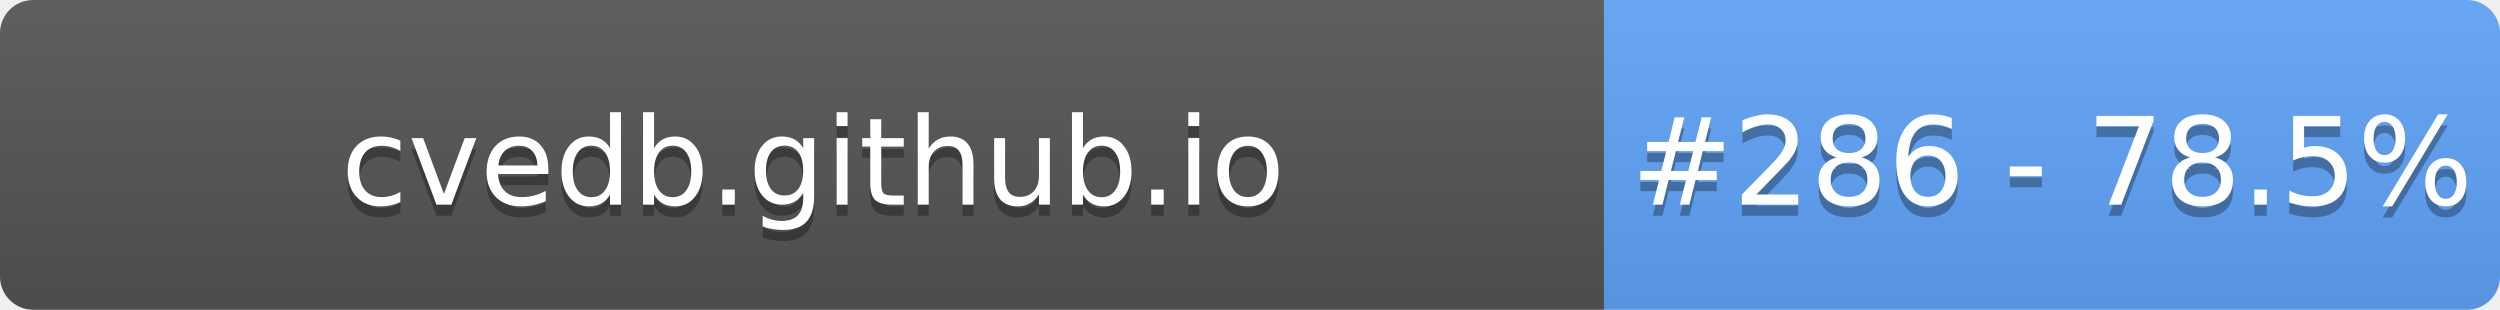
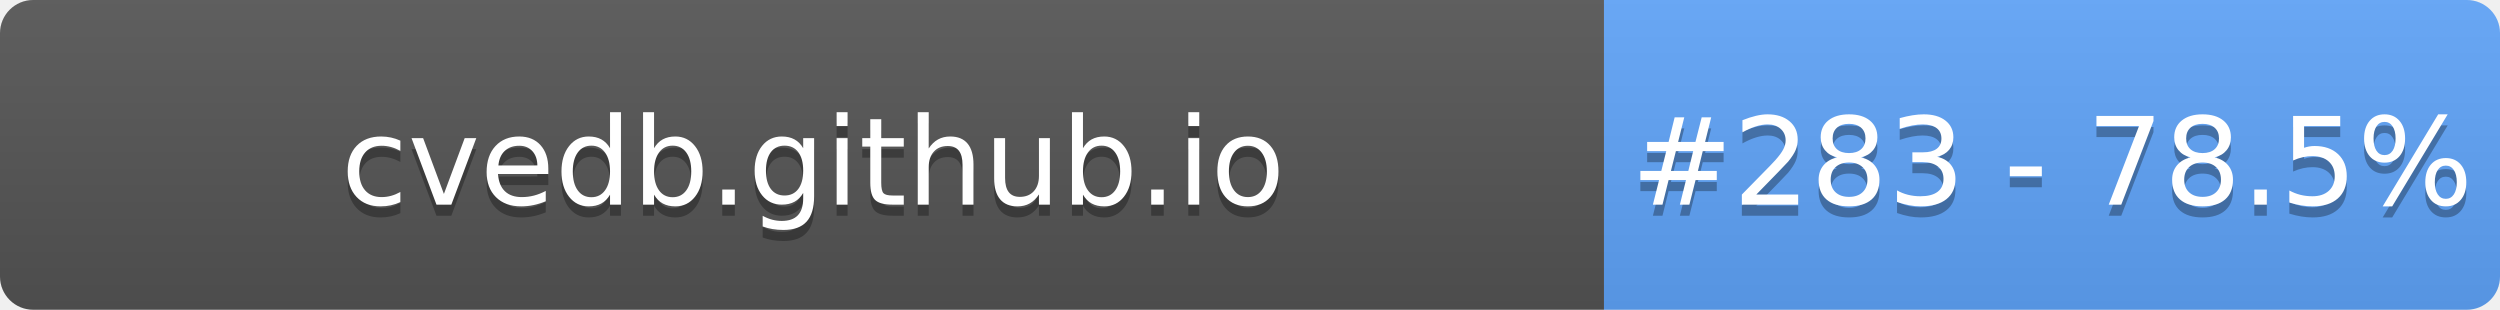
- <svg xmlns="http://www.w3.org/2000/svg" width="226" height="28" role="img" aria-label="cvedb.github.io: #286 - 78.5%">
+ <svg xmlns="http://www.w3.org/2000/svg" width="226" height="28" role="img" aria-label="cvedb.github.io: #283 - 78.5%">
  <linearGradient id="s" x2="0" y2="100%">
    <stop offset="0" stop-color="#bbb" stop-opacity=".1" />
    <stop offset="1" stop-opacity=".1" />
  </linearGradient>
  <clipPath id="r">
    <rect width="226" height="28" rx="3" fill="#fff" />
  </clipPath>
  <g clip-path="url(#r)">
    <rect width="145" height="28" fill="#555" />
    <rect x="145" width="81" height="28" fill="#60A5FA" />
    <rect width="226" height="28" fill="url(#s)" />
  </g>
  <g fill="#fff" text-anchor="middle" font-family="Verdana,Geneva,DejaVu Sans,sans-serif" text-rendering="geometricPrecision" font-size="110">
    <text aria-hidden="true" x="735" y="195" fill="#010101" fill-opacity=".3" transform="scale(.1)" textLength="1350">cvedb.github.io</text>
    <text x="735" y="185" transform="scale(.1)" fill="#fff" textLength="1350">cvedb.github.io</text>
-     <text aria-hidden="true" x="1855" y="195" fill="#010101" fill-opacity=".3" transform="scale(.1)" textLength="660">#286 - 78.5%</text>
-     <text x="1855" y="185" transform="scale(.1)" fill="#fff" textLength="660">#286 - 78.5%</text>
+     <text aria-hidden="true" x="1855" y="195" fill="#010101" fill-opacity=".3" transform="scale(.1)" textLength="660">#283 - 78.5%</text>
+     <text x="1855" y="185" transform="scale(.1)" fill="#fff" textLength="660">#283 - 78.5%</text>
  </g>
</svg>
